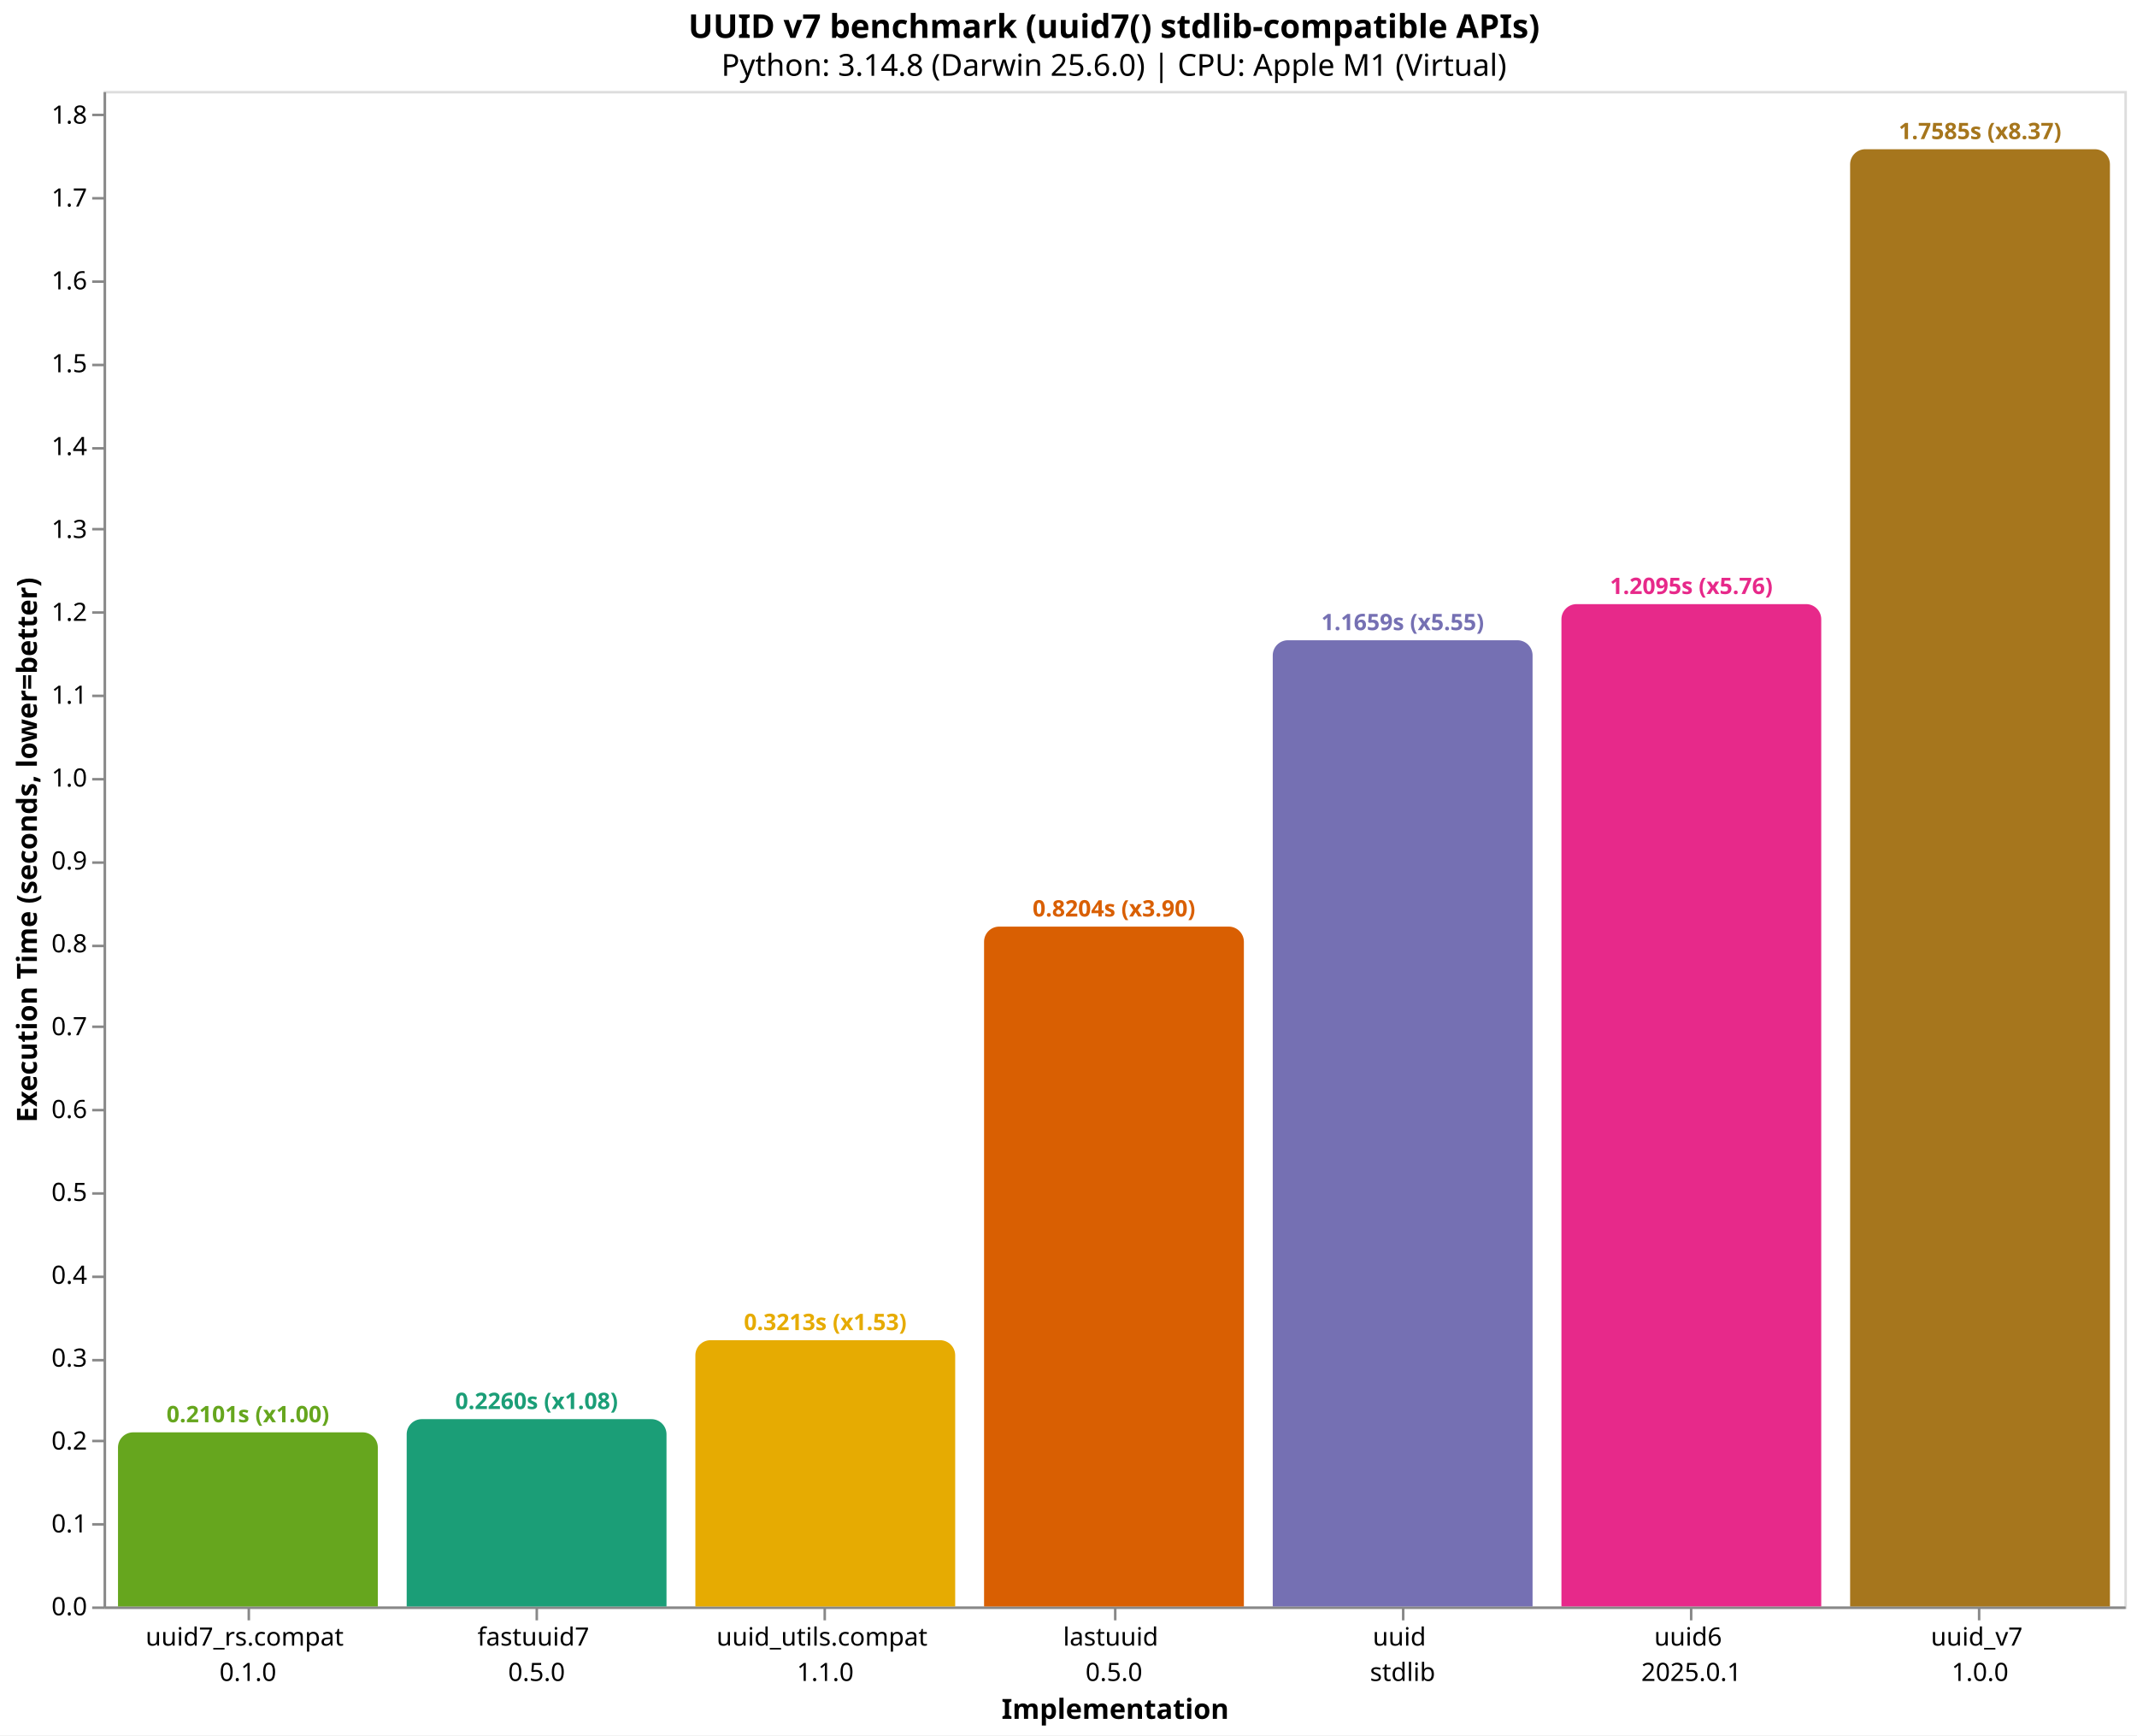
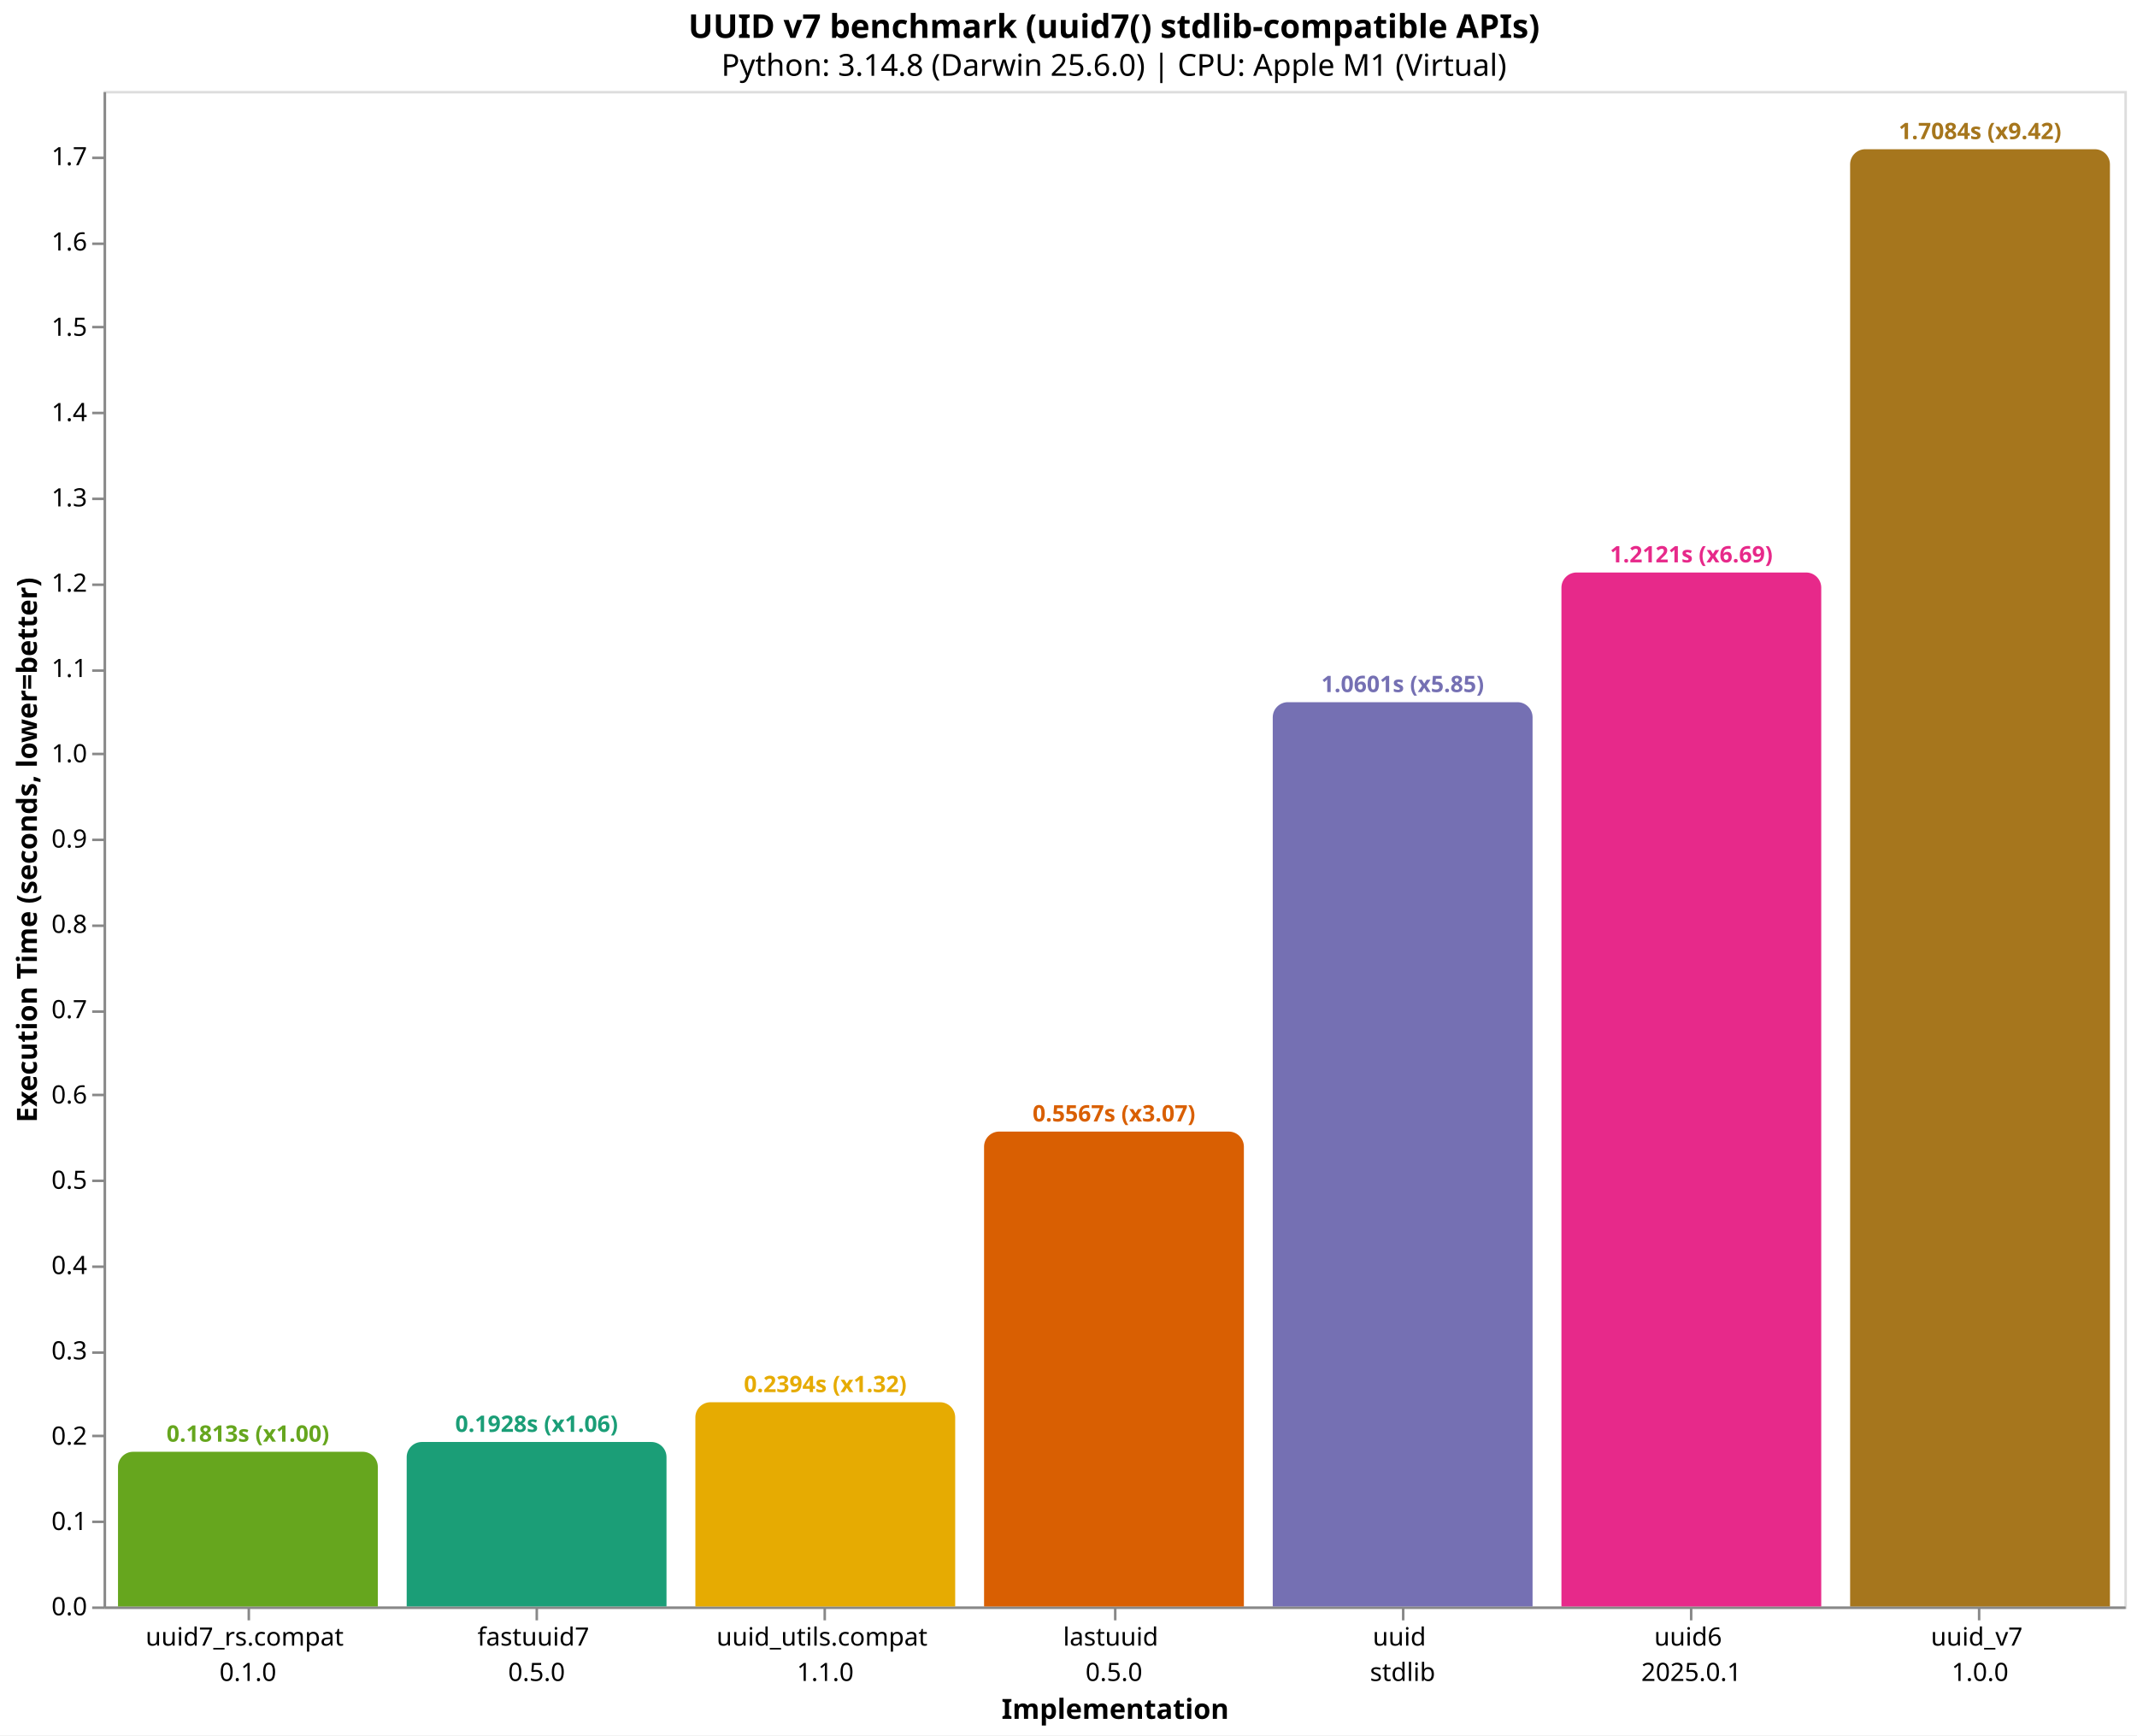
<svg xmlns="http://www.w3.org/2000/svg" version="1.1" class="marks" width="846" height="687" viewBox="0 0 846 687">
  <rect width="846" height="687" fill="white" />
  <g fill="none" stroke-miterlimit="10" transform="translate(41,36)">
    <g class="mark-group role-frame root" role="graphics-object" aria-roledescription="group mark container">
      <g transform="translate(0,0)">
        <path class="background" aria-hidden="true" d="M0.5,0.5h800v600h-800Z" stroke="#ddd" />
        <g>
          <g class="mark-group role-axis" role="graphics-symbol" aria-roledescription="axis" aria-label="X-axis titled 'Implementation' for a discrete scale with 7 values: uuid7_rs.compat&#10;0.1.0, fastuuid7&#10;0.5.0, uuid_utils.compat&#10;1.1.0, lastuuid&#10;0.5.0, uuid&#10;stdlib, uuid6&#10;2025.0.1, uuid_v7&#10;1.0.0">
            <g transform="translate(0.5,600.5)">
              <path class="background" aria-hidden="true" d="M0,0h0v0h0Z" pointer-events="none" />
              <g>
                <g class="mark-rule role-axis-tick" pointer-events="none">
                  <line transform="translate(57,0)" x2="0" y2="5" stroke="#888" stroke-width="1" opacity="1" />
                  <line transform="translate(171,0)" x2="0" y2="5" stroke="#888" stroke-width="1" opacity="1" />
                  <line transform="translate(285,0)" x2="0" y2="5" stroke="#888" stroke-width="1" opacity="1" />
                  <line transform="translate(400,0)" x2="0" y2="5" stroke="#888" stroke-width="1" opacity="1" />
                  <line transform="translate(514,0)" x2="0" y2="5" stroke="#888" stroke-width="1" opacity="1" />
                  <line transform="translate(628,0)" x2="0" y2="5" stroke="#888" stroke-width="1" opacity="1" />
                  <line transform="translate(742,0)" x2="0" y2="5" stroke="#888" stroke-width="1" opacity="1" />
                </g>
                <g class="mark-text role-axis-label" pointer-events="none">
                  <text text-anchor="middle" transform="translate(56.64286,15)" font-family="sans-serif" font-size="10px" fill="#000" opacity="1">
                    <tspan>uuid7_rs.compat</tspan>
                    <tspan x="0" dy="14">0.1.0</tspan>
                  </text>
                  <text text-anchor="middle" transform="translate(170.9286,15)" font-family="sans-serif" font-size="10px" fill="#000" opacity="1">
                    <tspan>fastuuid7</tspan>
                    <tspan x="0" dy="14">0.5.0</tspan>
                  </text>
                  <text text-anchor="middle" transform="translate(285.2143,15)" font-family="sans-serif" font-size="10px" fill="#000" opacity="1">
                    <tspan>uuid_utils.compat</tspan>
                    <tspan x="0" dy="14">1.1.0</tspan>
                  </text>
                  <text text-anchor="middle" transform="translate(399.5,15)" font-family="sans-serif" font-size="10px" fill="#000" opacity="1">
                    <tspan>lastuuid</tspan>
                    <tspan x="0" dy="14">0.5.0</tspan>
                  </text>
                  <text text-anchor="middle" transform="translate(513.7857,15)" font-family="sans-serif" font-size="10px" fill="#000" opacity="1">
                    <tspan>uuid</tspan>
                    <tspan x="0" dy="14">stdlib</tspan>
                  </text>
                  <text text-anchor="middle" transform="translate(628.0714,15)" font-family="sans-serif" font-size="10px" fill="#000" opacity="1">
                    <tspan>uuid6</tspan>
                    <tspan x="0" dy="14">2025.0.1</tspan>
                  </text>
                  <text text-anchor="middle" transform="translate(742.3571,15)" font-family="sans-serif" font-size="10px" fill="#000" opacity="1">
                    <tspan>uuid_v7</tspan>
                    <tspan x="0" dy="14">1.0.0</tspan>
                  </text>
                </g>
                <g class="mark-rule role-axis-domain" pointer-events="none">
                  <line transform="translate(0,0)" x2="800" y2="0" stroke="#888" stroke-width="1" opacity="1" />
                </g>
                <g class="mark-text role-axis-title" pointer-events="none">
                  <text text-anchor="middle" transform="translate(400,44)" font-family="sans-serif" font-size="11px" font-weight="bold" fill="#000" opacity="1">Implementation</text>
                </g>
              </g>
              <path class="foreground" aria-hidden="true" d="" pointer-events="none" display="none" />
            </g>
          </g>
          <g class="mark-group role-axis" role="graphics-symbol" aria-roledescription="axis" aria-label="Y-axis titled 'Execution Time (seconds, lower=better)' for a linear scale with values from 0.0 to 1.8">
            <g transform="translate(0.5,0.5)">
              <path class="background" aria-hidden="true" d="M0,0h0v0h0Z" pointer-events="none" />
              <g>
                <g class="mark-rule role-axis-tick" pointer-events="none">
                  <line transform="translate(0,600)" x2="-5" y2="0" stroke="#888" stroke-width="1" opacity="1" />
-                   <line transform="translate(0,567)" x2="-5" y2="0" stroke="#888" stroke-width="1" opacity="1" />
-                   <line transform="translate(0,534)" x2="-5" y2="0" stroke="#888" stroke-width="1" opacity="1" />
-                   <line transform="translate(0,502)" x2="-5" y2="0" stroke="#888" stroke-width="1" opacity="1" />
-                   <line transform="translate(0,469)" x2="-5" y2="0" stroke="#888" stroke-width="1" opacity="1" />
-                   <line transform="translate(0,436)" x2="-5" y2="0" stroke="#888" stroke-width="1" opacity="1" />
-                   <line transform="translate(0,403)" x2="-5" y2="0" stroke="#888" stroke-width="1" opacity="1" />
-                   <line transform="translate(0,370)" x2="-5" y2="0" stroke="#888" stroke-width="1" opacity="1" />
-                   <line transform="translate(0,338)" x2="-5" y2="0" stroke="#888" stroke-width="1" opacity="1" />
-                   <line transform="translate(0,305)" x2="-5" y2="0" stroke="#888" stroke-width="1" opacity="1" />
-                   <line transform="translate(0,272)" x2="-5" y2="0" stroke="#888" stroke-width="1" opacity="1" />
-                   <line transform="translate(0,239)" x2="-5" y2="0" stroke="#888" stroke-width="1" opacity="1" />
-                   <line transform="translate(0,206)" x2="-5" y2="0" stroke="#888" stroke-width="1" opacity="1" />
-                   <line transform="translate(0,173)" x2="-5" y2="0" stroke="#888" stroke-width="1" opacity="1" />
-                   <line transform="translate(0,141)" x2="-5" y2="0" stroke="#888" stroke-width="1" opacity="1" />
-                   <line transform="translate(0,108)" x2="-5" y2="0" stroke="#888" stroke-width="1" opacity="1" />
-                   <line transform="translate(0,75)" x2="-5" y2="0" stroke="#888" stroke-width="1" opacity="1" />
-                   <line transform="translate(0,42)" x2="-5" y2="0" stroke="#888" stroke-width="1" opacity="1" />
-                   <line transform="translate(0,9)" x2="-5" y2="0" stroke="#888" stroke-width="1" opacity="1" />
+                   <line transform="translate(0,566)" x2="-5" y2="0" stroke="#888" stroke-width="1" opacity="1" />
+                   <line transform="translate(0,532)" x2="-5" y2="0" stroke="#888" stroke-width="1" opacity="1" />
+                   <line transform="translate(0,499)" x2="-5" y2="0" stroke="#888" stroke-width="1" opacity="1" />
+                   <line transform="translate(0,465)" x2="-5" y2="0" stroke="#888" stroke-width="1" opacity="1" />
+                   <line transform="translate(0,431)" x2="-5" y2="0" stroke="#888" stroke-width="1" opacity="1" />
+                   <line transform="translate(0,397)" x2="-5" y2="0" stroke="#888" stroke-width="1" opacity="1" />
+                   <line transform="translate(0,364)" x2="-5" y2="0" stroke="#888" stroke-width="1" opacity="1" />
+                   <line transform="translate(0,330)" x2="-5" y2="0" stroke="#888" stroke-width="1" opacity="1" />
+                   <line transform="translate(0,296)" x2="-5" y2="0" stroke="#888" stroke-width="1" opacity="1" />
+                   <line transform="translate(0,262)" x2="-5" y2="0" stroke="#888" stroke-width="1" opacity="1" />
+                   <line transform="translate(0,229)" x2="-5" y2="0" stroke="#888" stroke-width="1" opacity="1" />
+                   <line transform="translate(0,195)" x2="-5" y2="0" stroke="#888" stroke-width="1" opacity="1" />
+                   <line transform="translate(0,161)" x2="-5" y2="0" stroke="#888" stroke-width="1" opacity="1" />
+                   <line transform="translate(0,127)" x2="-5" y2="0" stroke="#888" stroke-width="1" opacity="1" />
+                   <line transform="translate(0,93)" x2="-5" y2="0" stroke="#888" stroke-width="1" opacity="1" />
+                   <line transform="translate(0,60)" x2="-5" y2="0" stroke="#888" stroke-width="1" opacity="1" />
+                   <line transform="translate(0,26)" x2="-5" y2="0" stroke="#888" stroke-width="1" opacity="1" />
                </g>
                <g class="mark-text role-axis-label" pointer-events="none">
                  <text text-anchor="end" transform="translate(-7,603)" font-family="sans-serif" font-size="10px" fill="#000" opacity="1">0.0</text>
-                   <text text-anchor="end" transform="translate(-7,570.1917)" font-family="sans-serif" font-size="10px" fill="#000" opacity="1">0.1</text>
-                   <text text-anchor="end" transform="translate(-7,537.3834)" font-family="sans-serif" font-size="10px" fill="#000" opacity="1">0.2</text>
-                   <text text-anchor="end" transform="translate(-7,504.5752)" font-family="sans-serif" font-size="10px" fill="#000" opacity="1">0.3</text>
-                   <text text-anchor="end" transform="translate(-7,471.7669)" font-family="sans-serif" font-size="10px" fill="#000" opacity="1">0.4</text>
-                   <text text-anchor="end" transform="translate(-7,438.9586)" font-family="sans-serif" font-size="10px" fill="#000" opacity="1">0.5</text>
-                   <text text-anchor="end" transform="translate(-7,406.1503)" font-family="sans-serif" font-size="10px" fill="#000" opacity="1">0.6</text>
-                   <text text-anchor="end" transform="translate(-7,373.342)" font-family="sans-serif" font-size="10px" fill="#000" opacity="1">0.7</text>
-                   <text text-anchor="end" transform="translate(-7,340.5338)" font-family="sans-serif" font-size="10px" fill="#000" opacity="1">0.8</text>
-                   <text text-anchor="end" transform="translate(-7,307.7255)" font-family="sans-serif" font-size="10px" fill="#000" opacity="1">0.9</text>
-                   <text text-anchor="end" transform="translate(-7,274.9172)" font-family="sans-serif" font-size="10px" fill="#000" opacity="1">1.0</text>
-                   <text text-anchor="end" transform="translate(-7,242.1089)" font-family="sans-serif" font-size="10px" fill="#000" opacity="1">1.1</text>
-                   <text text-anchor="end" transform="translate(-7,209.3006)" font-family="sans-serif" font-size="10px" fill="#000" opacity="1">1.2</text>
-                   <text text-anchor="end" transform="translate(-7,176.4924)" font-family="sans-serif" font-size="10px" fill="#000" opacity="1">1.3</text>
-                   <text text-anchor="end" transform="translate(-7,143.6841)" font-family="sans-serif" font-size="10px" fill="#000" opacity="1">1.4</text>
-                   <text text-anchor="end" transform="translate(-7,110.8758)" font-family="sans-serif" font-size="10px" fill="#000" opacity="1">1.5</text>
-                   <text text-anchor="end" transform="translate(-7,78.06752)" font-family="sans-serif" font-size="10px" fill="#000" opacity="1">1.6</text>
-                   <text text-anchor="end" transform="translate(-7,45.25924)" font-family="sans-serif" font-size="10px" fill="#000" opacity="1">1.7</text>
-                   <text text-anchor="end" transform="translate(-7,12.45096)" font-family="sans-serif" font-size="10px" fill="#000" opacity="1">1.8</text>
+                   <text text-anchor="end" transform="translate(-7,569.2296)" font-family="sans-serif" font-size="10px" fill="#000" opacity="1">0.1</text>
+                   <text text-anchor="end" transform="translate(-7,535.4592)" font-family="sans-serif" font-size="10px" fill="#000" opacity="1">0.2</text>
+                   <text text-anchor="end" transform="translate(-7,501.6888)" font-family="sans-serif" font-size="10px" fill="#000" opacity="1">0.3</text>
+                   <text text-anchor="end" transform="translate(-7,467.9184)" font-family="sans-serif" font-size="10px" fill="#000" opacity="1">0.4</text>
+                   <text text-anchor="end" transform="translate(-7,434.148)" font-family="sans-serif" font-size="10px" fill="#000" opacity="1">0.5</text>
+                   <text text-anchor="end" transform="translate(-7,400.3777)" font-family="sans-serif" font-size="10px" fill="#000" opacity="1">0.6</text>
+                   <text text-anchor="end" transform="translate(-7,366.6073)" font-family="sans-serif" font-size="10px" fill="#000" opacity="1">0.7</text>
+                   <text text-anchor="end" transform="translate(-7,332.8369)" font-family="sans-serif" font-size="10px" fill="#000" opacity="1">0.8</text>
+                   <text text-anchor="end" transform="translate(-7,299.0665)" font-family="sans-serif" font-size="10px" fill="#000" opacity="1">0.9</text>
+                   <text text-anchor="end" transform="translate(-7,265.2961)" font-family="sans-serif" font-size="10px" fill="#000" opacity="1">1.0</text>
+                   <text text-anchor="end" transform="translate(-7,231.5257)" font-family="sans-serif" font-size="10px" fill="#000" opacity="1">1.1</text>
+                   <text text-anchor="end" transform="translate(-7,197.7553)" font-family="sans-serif" font-size="10px" fill="#000" opacity="1">1.2</text>
+                   <text text-anchor="end" transform="translate(-7,163.9849)" font-family="sans-serif" font-size="10px" fill="#000" opacity="1">1.3</text>
+                   <text text-anchor="end" transform="translate(-7,130.2145)" font-family="sans-serif" font-size="10px" fill="#000" opacity="1">1.4</text>
+                   <text text-anchor="end" transform="translate(-7,96.44413)" font-family="sans-serif" font-size="10px" fill="#000" opacity="1">1.5</text>
+                   <text text-anchor="end" transform="translate(-7,62.67374)" font-family="sans-serif" font-size="10px" fill="#000" opacity="1">1.6</text>
+                   <text text-anchor="end" transform="translate(-7,28.90335)" font-family="sans-serif" font-size="10px" fill="#000" opacity="1">1.7</text>
                </g>
                <g class="mark-rule role-axis-domain" pointer-events="none">
                  <line transform="translate(0,600)" x2="0" y2="-600" stroke="#888" stroke-width="1" opacity="1" />
                </g>
                <g class="mark-text role-axis-title" pointer-events="none">
                  <text text-anchor="middle" transform="translate(-24.90137,300) rotate(-90) translate(0,-2)" font-family="sans-serif" font-size="11px" font-weight="bold" fill="#000" opacity="1">Execution Time (seconds, lower=better)</text>
                </g>
              </g>
              <path class="foreground" aria-hidden="true" d="" pointer-events="none" display="none" />
            </g>
          </g>
          <g class="mark-group role-scope" role="graphics-object" aria-roledescription="group mark container">
-             <g transform="translate(5.714286,531.0725)">
-               <path class="background" aria-hidden="true" d="M6,0L96.857,0C100.169,0,102.857,2.689,102.857,6L102.857,68.928C102.857,68.928,102.857,68.928,102.857,68.928L0,68.928C0,68.928,0,68.928,0,68.928L0,6C0,2.689,2.689,0,6,0Z" />
+             <g transform="translate(5.714286,538.7671)">
+               <path class="background" aria-hidden="true" d="M6,0L96.857,0C100.169,0,102.857,2.689,102.857,6L102.857,61.233C102.857,61.233,102.857,61.233,102.857,61.233L0,61.233C0,61.233,0,61.233,0,61.233L0,6C0,2.689,2.689,0,6,0Z" />
              <g clip-path="url(#clip10)">
                <g class="mark-group role-scope" role="graphics-object" aria-roledescription="group mark container">
-                   <g transform="translate(0,-531.0725)">
-                     <path class="background" aria-hidden="true" d="M0,0h102.857v0h-102.857Z" />
-                     <g>
-                       <g class="mark-rect role-mark layer_0_marks" role="graphics-object" aria-roledescription="rect mark container">
-                         <path aria-label="Implementation: uuid7_rs.compat&#10;0.1.0; Execution Time (seconds, lower=better): 0.210091875; implementation: uuid7_rs.compat; Execution Time (s): 0.2101; Slowdown: 1.00" role="graphics-symbol" aria-roledescription="bar" d="M0,531.072h102.857v68.928h-102.857Z" fill="#66a61e" />
-                       </g>
-                     </g>
-                     <path class="foreground" aria-hidden="true" d="" display="none" />
-                   </g>
-                 </g>
-               </g>
-               <path class="foreground" aria-hidden="true" d="" display="none" />
-             </g>
-             <g transform="translate(120,525.8417)">
-               <path class="background" aria-hidden="true" d="M6,0L96.857,0C100.169,0,102.857,2.689,102.857,6L102.857,74.158C102.857,74.158,102.857,74.158,102.857,74.158L0,74.158C0,74.158,0,74.158,0,74.158L0,6C0,2.689,2.689,0,6,0Z" />
+                   <g transform="translate(0,-538.7671)">
+                     <path class="background" aria-hidden="true" d="M0,0h102.857v0h-102.857Z" />
+                     <g>
+                       <g class="mark-rect role-mark layer_0_marks" role="graphics-object" aria-roledescription="rect mark container">
+                         <path aria-label="Implementation: uuid7_rs.compat&#10;0.1.0; Execution Time (seconds, lower=better): 0.181321125; implementation: uuid7_rs.compat; Execution Time (s): 0.1813; Slowdown: 1.00" role="graphics-symbol" aria-roledescription="bar" d="M0,538.767h102.857v61.233h-102.857Z" fill="#66a61e" />
+                       </g>
+                     </g>
+                     <path class="foreground" aria-hidden="true" d="" display="none" />
+                   </g>
+                 </g>
+               </g>
+               <path class="foreground" aria-hidden="true" d="" display="none" />
+             </g>
+             <g transform="translate(120,534.8885)">
+               <path class="background" aria-hidden="true" d="M6,0L96.857,0C100.169,0,102.857,2.689,102.857,6L102.857,65.111C102.857,65.111,102.857,65.111,102.857,65.111L0,65.111C0,65.111,0,65.111,0,65.111L0,6C0,2.689,2.689,0,6,0Z" />
              <g clip-path="url(#clip11)">
                <g class="mark-group role-scope" role="graphics-object" aria-roledescription="group mark container">
-                   <g transform="translate(0,-525.8417)">
-                     <path class="background" aria-hidden="true" d="M0,0h102.857v0h-102.857Z" />
-                     <g>
-                       <g class="mark-rect role-mark layer_0_marks" role="graphics-object" aria-roledescription="rect mark container">
-                         <path aria-label="Implementation: fastuuid7&#10;0.5.0; Execution Time (seconds, lower=better): 0.226035458; implementation: fastuuid7; Execution Time (s): 0.2260; Slowdown: 1.08" role="graphics-symbol" aria-roledescription="bar" d="M0,525.842h102.857v74.158h-102.857Z" fill="#1b9e77" />
-                       </g>
-                     </g>
-                     <path class="foreground" aria-hidden="true" d="" display="none" />
-                   </g>
-                 </g>
-               </g>
-               <path class="foreground" aria-hidden="true" d="" display="none" />
-             </g>
-             <g transform="translate(234.2857,494.5898)">
-               <path class="background" aria-hidden="true" d="M6,0L96.857,0C100.169,0,102.857,2.689,102.857,6L102.857,105.41C102.857,105.41,102.857,105.41,102.857,105.41L0,105.41C0,105.41,0,105.41,0,105.41L0,6C0,2.689,2.689,0,6,0Z" />
+                   <g transform="translate(0,-534.8885)">
+                     <path class="background" aria-hidden="true" d="M0,0h102.857v0h-102.857Z" />
+                     <g>
+                       <g class="mark-rect role-mark layer_0_marks" role="graphics-object" aria-roledescription="rect mark container">
+                         <path aria-label="Implementation: fastuuid7&#10;0.5.0; Execution Time (seconds, lower=better): 0.192806417; implementation: fastuuid7; Execution Time (s): 0.1928; Slowdown: 1.06" role="graphics-symbol" aria-roledescription="bar" d="M0,534.889h102.857v65.111h-102.857Z" fill="#1b9e77" />
+                       </g>
+                     </g>
+                     <path class="foreground" aria-hidden="true" d="" display="none" />
+                   </g>
+                 </g>
+               </g>
+               <path class="foreground" aria-hidden="true" d="" display="none" />
+             </g>
+             <g transform="translate(234.2857,519.1514)">
+               <path class="background" aria-hidden="true" d="M6,0L96.857,0C100.169,0,102.857,2.689,102.857,6L102.857,80.849C102.857,80.849,102.857,80.849,102.857,80.849L0,80.849C0,80.849,0,80.849,0,80.849L0,6C0,2.689,2.689,0,6,0Z" />
              <g clip-path="url(#clip12)">
                <g class="mark-group role-scope" role="graphics-object" aria-roledescription="group mark container">
-                   <g transform="translate(0,-494.5898)">
-                     <path class="background" aria-hidden="true" d="M0,0h102.857v0h-102.857Z" />
-                     <g>
-                       <g class="mark-rect role-mark layer_0_marks" role="graphics-object" aria-roledescription="rect mark container">
-                         <path aria-label="Implementation: uuid_utils.compat&#10;1.1.0; Execution Time (seconds, lower=better): 0.3212915; implementation: uuid_utils.compat; Execution Time (s): 0.3213; Slowdown: 1.53" role="graphics-symbol" aria-roledescription="bar" d="M0,494.59h102.857v105.41h-102.857Z" fill="#e6ab02" />
-                       </g>
-                     </g>
-                     <path class="foreground" aria-hidden="true" d="" display="none" />
-                   </g>
-                 </g>
-               </g>
-               <path class="foreground" aria-hidden="true" d="" display="none" />
-             </g>
-             <g transform="translate(348.5714,330.8467)">
-               <path class="background" aria-hidden="true" d="M6,0L96.857,0C100.169,0,102.857,2.689,102.857,6L102.857,269.153C102.857,269.153,102.857,269.153,102.857,269.153L0,269.153C0,269.153,0,269.153,0,269.153L0,6C0,2.689,2.689,0,6,0Z" />
+                   <g transform="translate(0,-519.1514)">
+                     <path class="background" aria-hidden="true" d="M0,0h102.857v0h-102.857Z" />
+                     <g>
+                       <g class="mark-rect role-mark layer_0_marks" role="graphics-object" aria-roledescription="rect mark container">
+                         <path aria-label="Implementation: uuid_utils.compat&#10;1.1.0; Execution Time (seconds, lower=better): 0.239406792; implementation: uuid_utils.compat; Execution Time (s): 0.2394; Slowdown: 1.32" role="graphics-symbol" aria-roledescription="bar" d="M0,519.151h102.857v80.849h-102.857Z" fill="#e6ab02" />
+                       </g>
+                     </g>
+                     <path class="foreground" aria-hidden="true" d="" display="none" />
+                   </g>
+                 </g>
+               </g>
+               <path class="foreground" aria-hidden="true" d="" display="none" />
+             </g>
+             <g transform="translate(348.5714,411.9968)">
+               <path class="background" aria-hidden="true" d="M6,0L96.857,0C100.169,0,102.857,2.689,102.857,6L102.857,188.003C102.857,188.003,102.857,188.003,102.857,188.003L0,188.003C0,188.003,0,188.003,0,188.003L0,6C0,2.689,2.689,0,6,0Z" />
              <g clip-path="url(#clip13)">
                <g class="mark-group role-scope" role="graphics-object" aria-roledescription="group mark container">
-                   <g transform="translate(0,-330.8467)">
-                     <path class="background" aria-hidden="true" d="M0,0h102.857v0h-102.857Z" />
-                     <g>
-                       <g class="mark-rect role-mark layer_0_marks" role="graphics-object" aria-roledescription="rect mark container">
-                         <path aria-label="Implementation: lastuuid&#10;0.5.0; Execution Time (seconds, lower=better): 0.820382083; implementation: lastuuid; Execution Time (s): 0.8204; Slowdown: 3.90" role="graphics-symbol" aria-roledescription="bar" d="M0,330.847h102.857v269.153h-102.857Z" fill="#d95f02" />
-                       </g>
-                     </g>
-                     <path class="foreground" aria-hidden="true" d="" display="none" />
-                   </g>
-                 </g>
-               </g>
-               <path class="foreground" aria-hidden="true" d="" display="none" />
-             </g>
-             <g transform="translate(462.8571,217.4788)">
-               <path class="background" aria-hidden="true" d="M6,0L96.857,0C100.169,0,102.857,2.689,102.857,6L102.857,382.521C102.857,382.521,102.857,382.521,102.857,382.521L0,382.521C0,382.521,0,382.521,0,382.521L0,6C0,2.689,2.689,0,6,0Z" />
+                   <g transform="translate(0,-411.9968)">
+                     <path class="background" aria-hidden="true" d="M0,0h102.857v0h-102.857Z" />
+                     <g>
+                       <g class="mark-rect role-mark layer_0_marks" role="graphics-object" aria-roledescription="rect mark container">
+                         <path aria-label="Implementation: lastuuid&#10;0.5.0; Execution Time (seconds, lower=better): 0.556710084; implementation: lastuuid; Execution Time (s): 0.5567; Slowdown: 3.07" role="graphics-symbol" aria-roledescription="bar" d="M0,411.997h102.857v188.003h-102.857Z" fill="#d95f02" />
+                       </g>
+                     </g>
+                     <path class="foreground" aria-hidden="true" d="" display="none" />
+                   </g>
+                 </g>
+               </g>
+               <path class="foreground" aria-hidden="true" d="" display="none" />
+             </g>
+             <g transform="translate(462.8571,241.9953)">
+               <path class="background" aria-hidden="true" d="M6,0L96.857,0C100.169,0,102.857,2.689,102.857,6L102.857,358.005C102.857,358.005,102.857,358.005,102.857,358.005L0,358.005C0,358.005,0,358.005,0,358.005L0,6C0,2.689,2.689,0,6,0Z" />
              <g clip-path="url(#clip14)">
                <g class="mark-group role-scope" role="graphics-object" aria-roledescription="group mark container">
-                   <g transform="translate(0,-217.4788)">
-                     <path class="background" aria-hidden="true" d="M0,0h102.857v0h-102.857Z" />
-                     <g>
-                       <g class="mark-rect role-mark layer_0_marks" role="graphics-object" aria-roledescription="rect mark container">
-                         <path aria-label="Implementation: uuid&#10;stdlib; Execution Time (seconds, lower=better): 1.165928917; implementation: uuid; Execution Time (s): 1.1659; Slowdown: 5.55" role="graphics-symbol" aria-roledescription="bar" d="M0,217.479h102.857v382.521h-102.857Z" fill="#7570b3" />
-                       </g>
-                     </g>
-                     <path class="foreground" aria-hidden="true" d="" display="none" />
-                   </g>
-                 </g>
-               </g>
-               <path class="foreground" aria-hidden="true" d="" display="none" />
-             </g>
-             <g transform="translate(577.1429,203.1706)">
-               <path class="background" aria-hidden="true" d="M6,0L96.857,0C100.169,0,102.857,2.689,102.857,6L102.857,396.829C102.857,396.829,102.857,396.829,102.857,396.829L0,396.829C0,396.829,0,396.829,0,396.829L0,6C0,2.689,2.689,0,6,0Z" />
+                   <g transform="translate(0,-241.9953)">
+                     <path class="background" aria-hidden="true" d="M0,0h102.857v0h-102.857Z" />
+                     <g>
+                       <g class="mark-rect role-mark layer_0_marks" role="graphics-object" aria-roledescription="rect mark container">
+                         <path aria-label="Implementation: uuid&#10;stdlib; Execution Time (seconds, lower=better): 1.060114292; implementation: uuid; Execution Time (s): 1.0601; Slowdown: 5.85" role="graphics-symbol" aria-roledescription="bar" d="M0,241.995h102.857v358.005h-102.857Z" fill="#7570b3" />
+                       </g>
+                     </g>
+                     <path class="foreground" aria-hidden="true" d="" display="none" />
+                   </g>
+                 </g>
+               </g>
+               <path class="foreground" aria-hidden="true" d="" display="none" />
+             </g>
+             <g transform="translate(577.1429,190.6533)">
+               <path class="background" aria-hidden="true" d="M6,0L96.857,0C100.169,0,102.857,2.689,102.857,6L102.857,409.347C102.857,409.347,102.857,409.347,102.857,409.347L0,409.347C0,409.347,0,409.347,0,409.347L0,6C0,2.689,2.689,0,6,0Z" />
              <g clip-path="url(#clip15)">
                <g class="mark-group role-scope" role="graphics-object" aria-roledescription="group mark container">
-                   <g transform="translate(0,-203.1706)">
-                     <path class="background" aria-hidden="true" d="M0,0h102.857v0h-102.857Z" />
-                     <g>
-                       <g class="mark-rect role-mark layer_0_marks" role="graphics-object" aria-roledescription="rect mark container">
-                         <path aria-label="Implementation: uuid6&#10;2025.0.1; Execution Time (seconds, lower=better): 1.209540292; implementation: uuid6; Execution Time (s): 1.2095; Slowdown: 5.76" role="graphics-symbol" aria-roledescription="bar" d="M0,203.171h102.857v396.829h-102.857Z" fill="#e7298a" />
+                   <g transform="translate(0,-190.6533)">
+                     <path class="background" aria-hidden="true" d="M0,0h102.857v0h-102.857Z" />
+                     <g>
+                       <g class="mark-rect role-mark layer_0_marks" role="graphics-object" aria-roledescription="rect mark container">
+                         <path aria-label="Implementation: uuid6&#10;2025.0.1; Execution Time (seconds, lower=better): 1.212146625; implementation: uuid6; Execution Time (s): 1.2121; Slowdown: 6.69" role="graphics-symbol" aria-roledescription="bar" d="M0,190.653h102.857v409.347h-102.857Z" fill="#e7298a" />
                      </g>
                    </g>
                    <path class="foreground" aria-hidden="true" d="" display="none" />
                  </g>
                </g>
              </g>
              <path class="foreground" aria-hidden="true" d="" display="none" />
            </g>
            <g transform="translate(691.4286,23.07692)">
              <path class="background" aria-hidden="true" d="M6,0L96.857,0C100.169,0,102.857,2.689,102.857,6L102.857,576.923C102.857,576.923,102.857,576.923,102.857,576.923L0,576.923C0,576.923,0,576.923,0,576.923L0,6C0,2.689,2.689,0,6,0Z" />
              <g clip-path="url(#clip16)">
                <g class="mark-group role-scope" role="graphics-object" aria-roledescription="group mark container">
                  <g transform="translate(0,-23.07692)">
                    <path class="background" aria-hidden="true" d="M0,0h102.857v0h-102.857Z" />
                    <g>
                      <g class="mark-rect role-mark layer_0_marks" role="graphics-object" aria-roledescription="rect mark container">
-                         <path aria-label="Implementation: uuid_v7&#10;1.0.0; Execution Time (seconds, lower=better): 1.758467916; implementation: uuid_v7; Execution Time (s): 1.7585; Slowdown: 8.37" role="graphics-symbol" aria-roledescription="bar" d="M0,23.077h102.857v576.923h-102.857Z" fill="#a6761d" />
+                         <path aria-label="Implementation: uuid_v7&#10;1.0.0; Execution Time (seconds, lower=better): 1.708369542; implementation: uuid_v7; Execution Time (s): 1.7084; Slowdown: 9.42" role="graphics-symbol" aria-roledescription="bar" d="M0,23.077h102.857v576.923h-102.857Z" fill="#a6761d" />
                      </g>
                    </g>
                    <path class="foreground" aria-hidden="true" d="" display="none" />
                  </g>
                </g>
              </g>
              <path class="foreground" aria-hidden="true" d="" display="none" />
            </g>
          </g>
          <g class="mark-text role-mark layer_1_marks" role="graphics-object" aria-roledescription="text mark container">
-             <text aria-label="Implementation: uuid7_rs.compat&#10;0.1.0; Execution Time (seconds, lower=better): 0.210091875; implementation: uuid7_rs.compat; label: 0.2101s (x1.00); Execution Time (s): 0.2101; Slowdown: 1.00" role="graphics-symbol" aria-roledescription="text mark" text-anchor="middle" transform="translate(57.14286,527.0725)" font-family="sans-serif" font-size="9px" font-weight="bold" fill="#66a61e">0.2101s (x1.00)</text>
-             <text aria-label="Implementation: fastuuid7&#10;0.5.0; Execution Time (seconds, lower=better): 0.226035458; implementation: fastuuid7; label: 0.2260s (x1.08); Execution Time (s): 0.2260; Slowdown: 1.08" role="graphics-symbol" aria-roledescription="text mark" text-anchor="middle" transform="translate(171.4286,521.8417)" font-family="sans-serif" font-size="9px" font-weight="bold" fill="#1b9e77">0.2260s (x1.08)</text>
-             <text aria-label="Implementation: uuid_utils.compat&#10;1.1.0; Execution Time (seconds, lower=better): 0.3212915; implementation: uuid_utils.compat; label: 0.3213s (x1.53); Execution Time (s): 0.3213; Slowdown: 1.53" role="graphics-symbol" aria-roledescription="text mark" text-anchor="middle" transform="translate(285.7143,490.5898)" font-family="sans-serif" font-size="9px" font-weight="bold" fill="#e6ab02">0.3213s (x1.53)</text>
-             <text aria-label="Implementation: lastuuid&#10;0.5.0; Execution Time (seconds, lower=better): 0.820382083; implementation: lastuuid; label: 0.8204s (x3.90); Execution Time (s): 0.8204; Slowdown: 3.90" role="graphics-symbol" aria-roledescription="text mark" text-anchor="middle" transform="translate(400,326.8467)" font-family="sans-serif" font-size="9px" font-weight="bold" fill="#d95f02">0.8204s (x3.90)</text>
-             <text aria-label="Implementation: uuid&#10;stdlib; Execution Time (seconds, lower=better): 1.165928917; implementation: uuid; label: 1.1659s (x5.55); Execution Time (s): 1.1659; Slowdown: 5.55" role="graphics-symbol" aria-roledescription="text mark" text-anchor="middle" transform="translate(514.2857,213.4788)" font-family="sans-serif" font-size="9px" font-weight="bold" fill="#7570b3">1.1659s (x5.55)</text>
-             <text aria-label="Implementation: uuid6&#10;2025.0.1; Execution Time (seconds, lower=better): 1.209540292; implementation: uuid6; label: 1.2095s (x5.76); Execution Time (s): 1.2095; Slowdown: 5.76" role="graphics-symbol" aria-roledescription="text mark" text-anchor="middle" transform="translate(628.5714,199.1706)" font-family="sans-serif" font-size="9px" font-weight="bold" fill="#e7298a">1.2095s (x5.76)</text>
-             <text aria-label="Implementation: uuid_v7&#10;1.0.0; Execution Time (seconds, lower=better): 1.758467916; implementation: uuid_v7; label: 1.7585s (x8.37); Execution Time (s): 1.7585; Slowdown: 8.37" role="graphics-symbol" aria-roledescription="text mark" text-anchor="middle" transform="translate(742.8571,19.07692)" font-family="sans-serif" font-size="9px" font-weight="bold" fill="#a6761d">1.7585s (x8.37)</text>
+             <text aria-label="Implementation: uuid7_rs.compat&#10;0.1.0; Execution Time (seconds, lower=better): 0.181321125; implementation: uuid7_rs.compat; label: 0.1813s (x1.00); Execution Time (s): 0.1813; Slowdown: 1.00" role="graphics-symbol" aria-roledescription="text mark" text-anchor="middle" transform="translate(57.14286,534.7671)" font-family="sans-serif" font-size="9px" font-weight="bold" fill="#66a61e">0.1813s (x1.00)</text>
+             <text aria-label="Implementation: fastuuid7&#10;0.5.0; Execution Time (seconds, lower=better): 0.192806417; implementation: fastuuid7; label: 0.1928s (x1.06); Execution Time (s): 0.1928; Slowdown: 1.06" role="graphics-symbol" aria-roledescription="text mark" text-anchor="middle" transform="translate(171.4286,530.8885)" font-family="sans-serif" font-size="9px" font-weight="bold" fill="#1b9e77">0.1928s (x1.06)</text>
+             <text aria-label="Implementation: uuid_utils.compat&#10;1.1.0; Execution Time (seconds, lower=better): 0.239406792; implementation: uuid_utils.compat; label: 0.2394s (x1.32); Execution Time (s): 0.2394; Slowdown: 1.32" role="graphics-symbol" aria-roledescription="text mark" text-anchor="middle" transform="translate(285.7143,515.1514)" font-family="sans-serif" font-size="9px" font-weight="bold" fill="#e6ab02">0.2394s (x1.32)</text>
+             <text aria-label="Implementation: lastuuid&#10;0.5.0; Execution Time (seconds, lower=better): 0.556710084; implementation: lastuuid; label: 0.5567s (x3.07); Execution Time (s): 0.5567; Slowdown: 3.07" role="graphics-symbol" aria-roledescription="text mark" text-anchor="middle" transform="translate(400,407.9968)" font-family="sans-serif" font-size="9px" font-weight="bold" fill="#d95f02">0.5567s (x3.07)</text>
+             <text aria-label="Implementation: uuid&#10;stdlib; Execution Time (seconds, lower=better): 1.060114292; implementation: uuid; label: 1.0601s (x5.85); Execution Time (s): 1.0601; Slowdown: 5.85" role="graphics-symbol" aria-roledescription="text mark" text-anchor="middle" transform="translate(514.2857,237.9953)" font-family="sans-serif" font-size="9px" font-weight="bold" fill="#7570b3">1.0601s (x5.85)</text>
+             <text aria-label="Implementation: uuid6&#10;2025.0.1; Execution Time (seconds, lower=better): 1.212146625; implementation: uuid6; label: 1.2121s (x6.69); Execution Time (s): 1.2121; Slowdown: 6.69" role="graphics-symbol" aria-roledescription="text mark" text-anchor="middle" transform="translate(628.5714,186.6533)" font-family="sans-serif" font-size="9px" font-weight="bold" fill="#e7298a">1.2121s (x6.69)</text>
+             <text aria-label="Implementation: uuid_v7&#10;1.0.0; Execution Time (seconds, lower=better): 1.708369542; implementation: uuid_v7; label: 1.7084s (x9.42); Execution Time (s): 1.7084; Slowdown: 9.42" role="graphics-symbol" aria-roledescription="text mark" text-anchor="middle" transform="translate(742.8571,19.07692)" font-family="sans-serif" font-size="9px" font-weight="bold" fill="#a6761d">1.7084s (x9.42)</text>
          </g>
          <g class="mark-group role-title">
            <g transform="translate(400,-31)">
              <path class="background" aria-hidden="true" d="M0,0h0v0h0Z" pointer-events="none" />
              <g>
                <g class="mark-text role-title-text" role="graphics-symbol" aria-roledescription="title" aria-label="Title text 'UUID v7 benchmark (uuid7() stdlib-compatible APIs)'" pointer-events="none">
                  <text text-anchor="middle" transform="translate(0,10)" font-family="sans-serif" font-size="13px" font-weight="bold" fill="#000" opacity="1">UUID v7 benchmark (uuid7() stdlib-compatible APIs)</text>
                </g>
                <g class="mark-text role-title-subtitle" role="graphics-symbol" aria-roledescription="subtitle" aria-label="Subtitle text 'Python: 3.14.8 (Darwin 25.6.0) | CPU: Apple M1 (Virtual)'" pointer-events="none">
                  <text text-anchor="middle" transform="translate(0,25)" font-family="sans-serif" font-size="12px" fill="#000" opacity="1">Python: 3.14.8 (Darwin 25.6.0) | CPU: Apple M1 (Virtual)</text>
                </g>
              </g>
              <path class="foreground" aria-hidden="true" d="" pointer-events="none" display="none" />
            </g>
          </g>
        </g>
        <path class="foreground" aria-hidden="true" d="" display="none" />
      </g>
    </g>
  </g>
  <defs>
    <clipPath id="clip10">
-       <path d="M6,0L96.857,0C100.169,0,102.857,2.689,102.857,6L102.857,68.928C102.857,68.928,102.857,68.928,102.857,68.928L0,68.928C0,68.928,0,68.928,0,68.928L0,6C0,2.689,2.689,0,6,0Z" />
+       <path d="M6,0L96.857,0C100.169,0,102.857,2.689,102.857,6L102.857,61.233C102.857,61.233,102.857,61.233,102.857,61.233L0,61.233C0,61.233,0,61.233,0,61.233L0,6C0,2.689,2.689,0,6,0Z" />
    </clipPath>
    <clipPath id="clip11">
-       <path d="M6,0L96.857,0C100.169,0,102.857,2.689,102.857,6L102.857,74.158C102.857,74.158,102.857,74.158,102.857,74.158L0,74.158C0,74.158,0,74.158,0,74.158L0,6C0,2.689,2.689,0,6,0Z" />
+       <path d="M6,0L96.857,0C100.169,0,102.857,2.689,102.857,6L102.857,65.111C102.857,65.111,102.857,65.111,102.857,65.111L0,65.111C0,65.111,0,65.111,0,65.111L0,6C0,2.689,2.689,0,6,0Z" />
    </clipPath>
    <clipPath id="clip12">
-       <path d="M6,0L96.857,0C100.169,0,102.857,2.689,102.857,6L102.857,105.41C102.857,105.41,102.857,105.41,102.857,105.41L0,105.41C0,105.41,0,105.41,0,105.41L0,6C0,2.689,2.689,0,6,0Z" />
+       <path d="M6,0L96.857,0C100.169,0,102.857,2.689,102.857,6L102.857,80.849C102.857,80.849,102.857,80.849,102.857,80.849L0,80.849C0,80.849,0,80.849,0,80.849L0,6C0,2.689,2.689,0,6,0Z" />
    </clipPath>
    <clipPath id="clip13">
-       <path d="M6,0L96.857,0C100.169,0,102.857,2.689,102.857,6L102.857,269.153C102.857,269.153,102.857,269.153,102.857,269.153L0,269.153C0,269.153,0,269.153,0,269.153L0,6C0,2.689,2.689,0,6,0Z" />
+       <path d="M6,0L96.857,0C100.169,0,102.857,2.689,102.857,6L102.857,188.003C102.857,188.003,102.857,188.003,102.857,188.003L0,188.003C0,188.003,0,188.003,0,188.003L0,6C0,2.689,2.689,0,6,0Z" />
    </clipPath>
    <clipPath id="clip14">
-       <path d="M6,0L96.857,0C100.169,0,102.857,2.689,102.857,6L102.857,382.521C102.857,382.521,102.857,382.521,102.857,382.521L0,382.521C0,382.521,0,382.521,0,382.521L0,6C0,2.689,2.689,0,6,0Z" />
+       <path d="M6,0L96.857,0C100.169,0,102.857,2.689,102.857,6L102.857,358.005C102.857,358.005,102.857,358.005,102.857,358.005L0,358.005C0,358.005,0,358.005,0,358.005L0,6C0,2.689,2.689,0,6,0Z" />
    </clipPath>
    <clipPath id="clip15">
-       <path d="M6,0L96.857,0C100.169,0,102.857,2.689,102.857,6L102.857,396.829C102.857,396.829,102.857,396.829,102.857,396.829L0,396.829C0,396.829,0,396.829,0,396.829L0,6C0,2.689,2.689,0,6,0Z" />
+       <path d="M6,0L96.857,0C100.169,0,102.857,2.689,102.857,6L102.857,409.347C102.857,409.347,102.857,409.347,102.857,409.347L0,409.347C0,409.347,0,409.347,0,409.347L0,6C0,2.689,2.689,0,6,0Z" />
    </clipPath>
    <clipPath id="clip16">
      <path d="M6,0L96.857,0C100.169,0,102.857,2.689,102.857,6L102.857,576.923C102.857,576.923,102.857,576.923,102.857,576.923L0,576.923C0,576.923,0,576.923,0,576.923L0,6C0,2.689,2.689,0,6,0Z" />
    </clipPath>
  </defs>
</svg>
